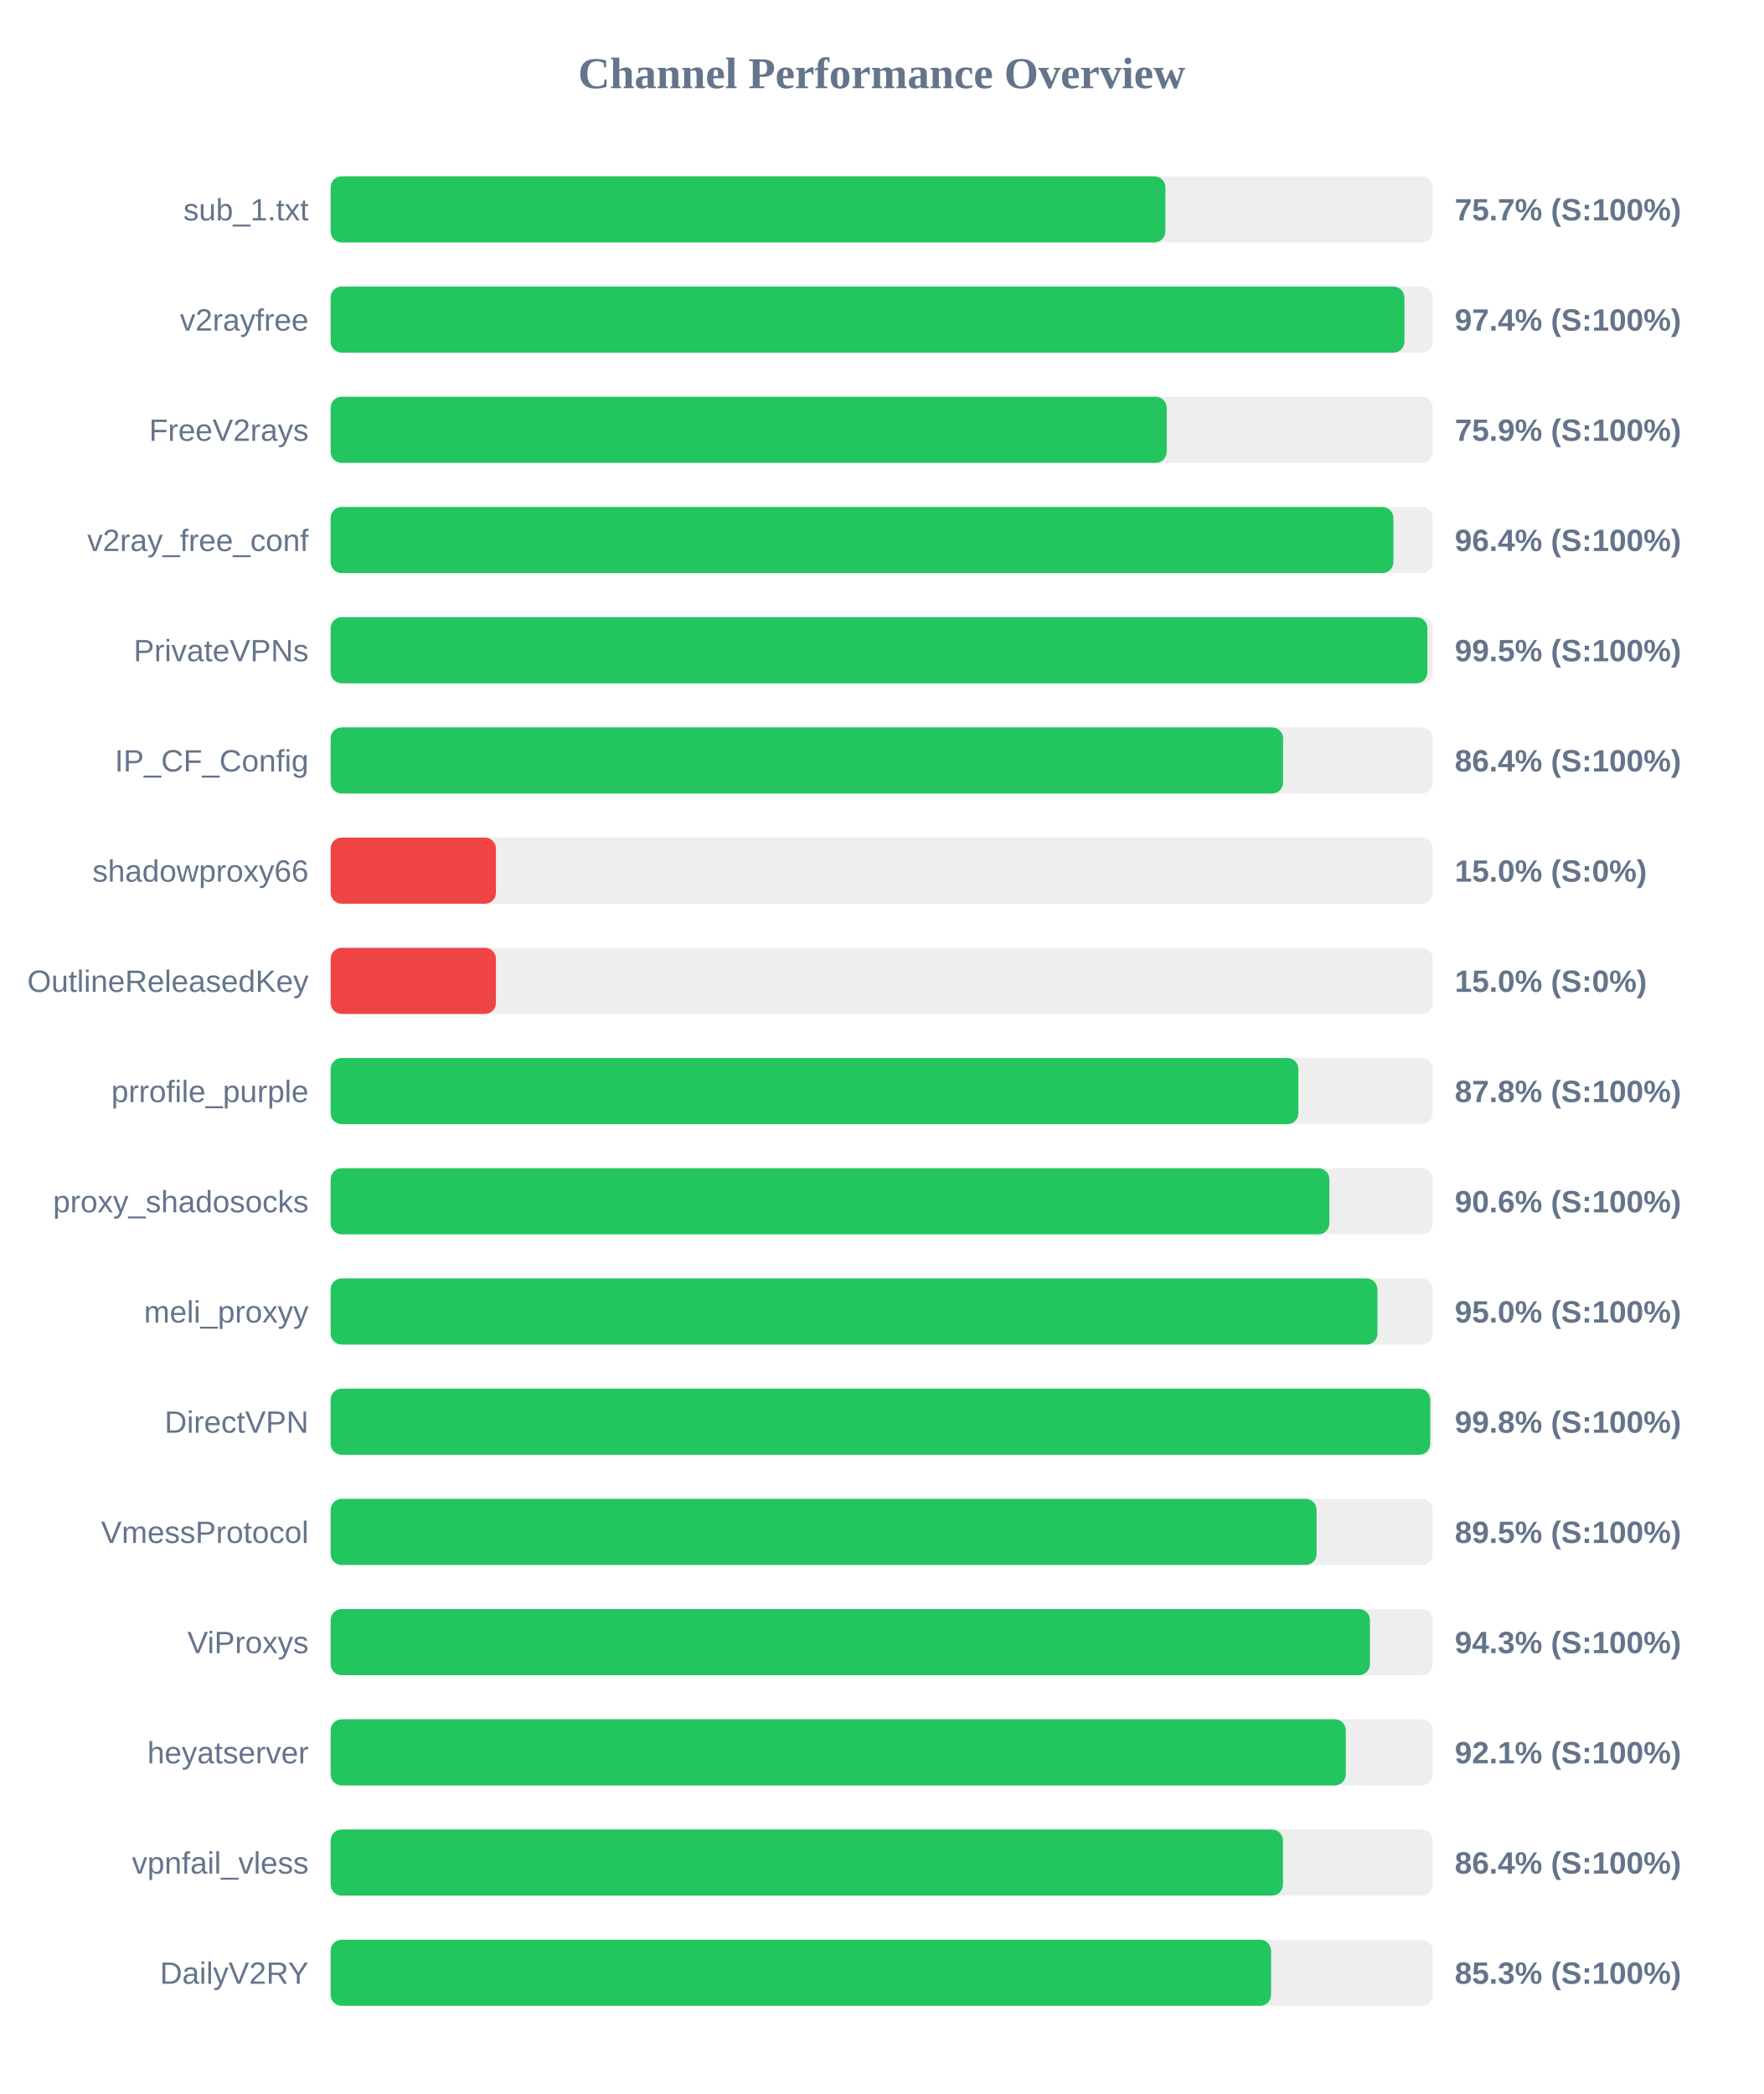
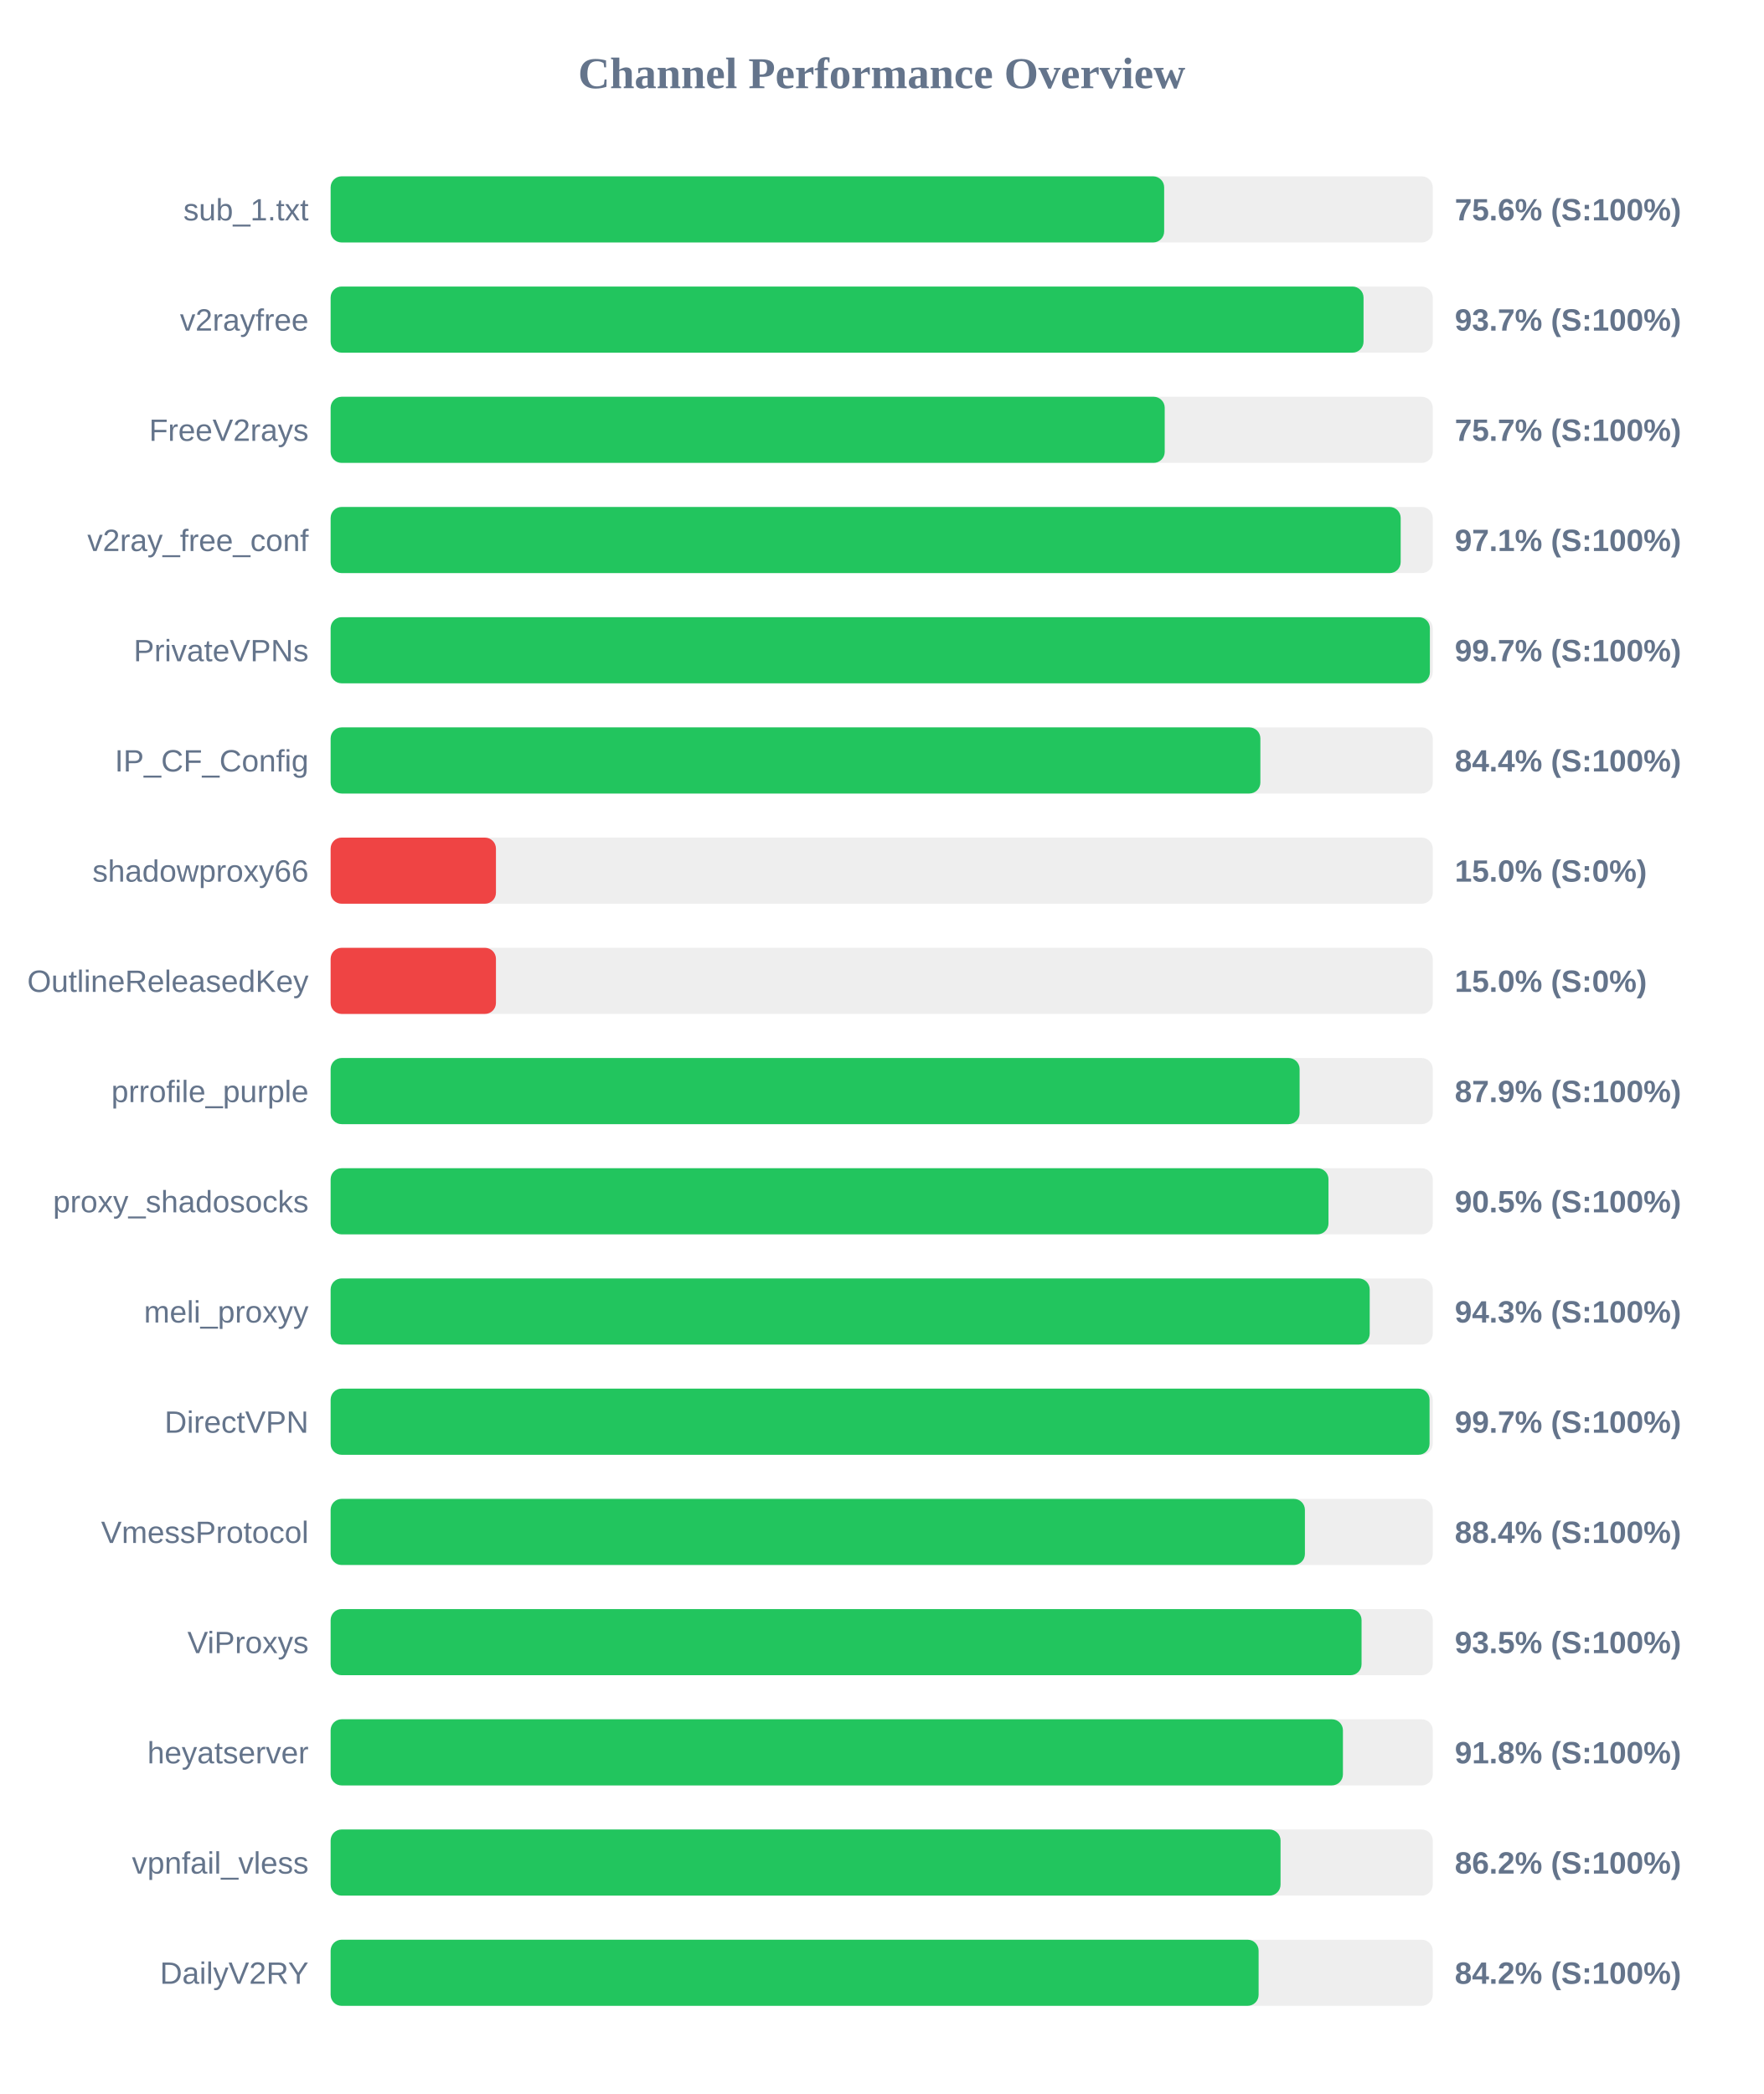
<svg xmlns="http://www.w3.org/2000/svg" width="800" height="950" version="1.1">
  <style>
        .row { font: 14px Arial; fill: #64748b; }
        .score { font: bold 14px Arial; fill: #64748b; }
    </style>
  <text x="400" y="40" text-anchor="middle" font-size="20px" font-weight="bold" fill="#64748b">Channel Performance Overview</text>
  <rect x="150" y="80" width="500" height="30" fill="#eee" rx="5" />
-   <rect x="150" y="80" width="378.7" height="30" fill="#22c55e" rx="5" />
+   <rect x="150" y="80" width="378.15" height="30" fill="#22c55e" rx="5" />
  <text x="140" y="100" text-anchor="end" class="row">sub_1.txt</text>
-   <text x="660" y="100" text-anchor="start" class="score">75.7% (S:100%)</text>
+   <text x="660" y="100" text-anchor="start" class="score">75.6% (S:100%)</text>
  <rect x="150" y="130" width="500" height="30" fill="#eee" rx="5" />
-   <rect x="150" y="130" width="487.15" height="30" fill="#22c55e" rx="5" />
+   <rect x="150" y="130" width="468.6" height="30" fill="#22c55e" rx="5" />
  <text x="140" y="150" text-anchor="end" class="row">v2rayfree</text>
-   <text x="660" y="150" text-anchor="start" class="score">97.4% (S:100%)</text>
+   <text x="660" y="150" text-anchor="start" class="score">93.7% (S:100%)</text>
  <rect x="150" y="180" width="500" height="30" fill="#eee" rx="5" />
-   <rect x="150" y="180" width="379.3" height="30" fill="#22c55e" rx="5" />
+   <rect x="150" y="180" width="378.4" height="30" fill="#22c55e" rx="5" />
  <text x="140" y="200" text-anchor="end" class="row">FreeV2rays</text>
-   <text x="660" y="200" text-anchor="start" class="score">75.9% (S:100%)</text>
+   <text x="660" y="200" text-anchor="start" class="score">75.7% (S:100%)</text>
  <rect x="150" y="230" width="500" height="30" fill="#eee" rx="5" />
-   <rect x="150" y="230" width="482.15" height="30" fill="#22c55e" rx="5" />
+   <rect x="150" y="230" width="485.45" height="30" fill="#22c55e" rx="5" />
  <text x="140" y="250" text-anchor="end" class="row">v2ray_free_conf</text>
-   <text x="660" y="250" text-anchor="start" class="score">96.4% (S:100%)</text>
+   <text x="660" y="250" text-anchor="start" class="score">97.1% (S:100%)</text>
  <rect x="150" y="280" width="500" height="30" fill="#eee" rx="5" />
-   <rect x="150" y="280" width="497.55" height="30" fill="#22c55e" rx="5" />
+   <rect x="150" y="280" width="498.7" height="30" fill="#22c55e" rx="5" />
  <text x="140" y="300" text-anchor="end" class="row">PrivateVPNs</text>
-   <text x="660" y="300" text-anchor="start" class="score">99.5% (S:100%)</text>
+   <text x="660" y="300" text-anchor="start" class="score">99.7% (S:100%)</text>
  <rect x="150" y="330" width="500" height="30" fill="#eee" rx="5" />
-   <rect x="150" y="330" width="432.1" height="30" fill="#22c55e" rx="5" />
+   <rect x="150" y="330" width="421.8" height="30" fill="#22c55e" rx="5" />
  <text x="140" y="350" text-anchor="end" class="row">IP_CF_Config</text>
-   <text x="660" y="350" text-anchor="start" class="score">86.4% (S:100%)</text>
+   <text x="660" y="350" text-anchor="start" class="score">84.4% (S:100%)</text>
  <rect x="150" y="380" width="500" height="30" fill="#eee" rx="5" />
  <rect x="150" y="380" width="75.0" height="30" fill="#ef4444" rx="5" />
  <text x="140" y="400" text-anchor="end" class="row">shadowproxy66</text>
  <text x="660" y="400" text-anchor="start" class="score">15.0% (S:0%)</text>
  <rect x="150" y="430" width="500" height="30" fill="#eee" rx="5" />
  <rect x="150" y="430" width="75.0" height="30" fill="#ef4444" rx="5" />
  <text x="140" y="450" text-anchor="end" class="row">OutlineReleasedKey</text>
  <text x="660" y="450" text-anchor="start" class="score">15.0% (S:0%)</text>
  <rect x="150" y="480" width="500" height="30" fill="#eee" rx="5" />
-   <rect x="150" y="480" width="439.05" height="30" fill="#22c55e" rx="5" />
+   <rect x="150" y="480" width="439.6" height="30" fill="#22c55e" rx="5" />
  <text x="140" y="500" text-anchor="end" class="row">prrofile_purple</text>
-   <text x="660" y="500" text-anchor="start" class="score">87.8% (S:100%)</text>
+   <text x="660" y="500" text-anchor="start" class="score">87.9% (S:100%)</text>
  <rect x="150" y="530" width="500" height="30" fill="#eee" rx="5" />
-   <rect x="150" y="530" width="453.1" height="30" fill="#22c55e" rx="5" />
+   <rect x="150" y="530" width="452.7" height="30" fill="#22c55e" rx="5" />
  <text x="140" y="550" text-anchor="end" class="row">proxy_shadosocks</text>
-   <text x="660" y="550" text-anchor="start" class="score">90.6% (S:100%)</text>
+   <text x="660" y="550" text-anchor="start" class="score">90.5% (S:100%)</text>
  <rect x="150" y="580" width="500" height="30" fill="#eee" rx="5" />
-   <rect x="150" y="580" width="474.9" height="30" fill="#22c55e" rx="5" />
+   <rect x="150" y="580" width="471.4" height="30" fill="#22c55e" rx="5" />
  <text x="140" y="600" text-anchor="end" class="row">meli_proxyy</text>
-   <text x="660" y="600" text-anchor="start" class="score">95.0% (S:100%)</text>
+   <text x="660" y="600" text-anchor="start" class="score">94.3% (S:100%)</text>
  <rect x="150" y="630" width="500" height="30" fill="#eee" rx="5" />
-   <rect x="150" y="630" width="498.85" height="30" fill="#22c55e" rx="5" />
+   <rect x="150" y="630" width="498.55" height="30" fill="#22c55e" rx="5" />
  <text x="140" y="650" text-anchor="end" class="row">DirectVPN</text>
-   <text x="660" y="650" text-anchor="start" class="score">99.8% (S:100%)</text>
+   <text x="660" y="650" text-anchor="start" class="score">99.7% (S:100%)</text>
  <rect x="150" y="680" width="500" height="30" fill="#eee" rx="5" />
-   <rect x="150" y="680" width="447.3" height="30" fill="#22c55e" rx="5" />
+   <rect x="150" y="680" width="442.0" height="30" fill="#22c55e" rx="5" />
  <text x="140" y="700" text-anchor="end" class="row">VmessProtocol</text>
-   <text x="660" y="700" text-anchor="start" class="score">89.5% (S:100%)</text>
+   <text x="660" y="700" text-anchor="start" class="score">88.4% (S:100%)</text>
  <rect x="150" y="730" width="500" height="30" fill="#eee" rx="5" />
-   <rect x="150" y="730" width="471.5" height="30" fill="#22c55e" rx="5" />
+   <rect x="150" y="730" width="467.7" height="30" fill="#22c55e" rx="5" />
  <text x="140" y="750" text-anchor="end" class="row">ViProxys</text>
-   <text x="660" y="750" text-anchor="start" class="score">94.3% (S:100%)</text>
+   <text x="660" y="750" text-anchor="start" class="score">93.5% (S:100%)</text>
  <rect x="150" y="780" width="500" height="30" fill="#eee" rx="5" />
-   <rect x="150" y="780" width="460.55" height="30" fill="#22c55e" rx="5" />
+   <rect x="150" y="780" width="459.25" height="30" fill="#22c55e" rx="5" />
  <text x="140" y="800" text-anchor="end" class="row">heyatserver</text>
-   <text x="660" y="800" text-anchor="start" class="score">92.1% (S:100%)</text>
+   <text x="660" y="800" text-anchor="start" class="score">91.8% (S:100%)</text>
  <rect x="150" y="830" width="500" height="30" fill="#eee" rx="5" />
-   <rect x="150" y="830" width="432.05" height="30" fill="#22c55e" rx="5" />
+   <rect x="150" y="830" width="430.95" height="30" fill="#22c55e" rx="5" />
  <text x="140" y="850" text-anchor="end" class="row">vpnfail_vless</text>
-   <text x="660" y="850" text-anchor="start" class="score">86.4% (S:100%)</text>
+   <text x="660" y="850" text-anchor="start" class="score">86.2% (S:100%)</text>
  <rect x="150" y="880" width="500" height="30" fill="#eee" rx="5" />
-   <rect x="150" y="880" width="426.65" height="30" fill="#22c55e" rx="5" />
+   <rect x="150" y="880" width="421.0" height="30" fill="#22c55e" rx="5" />
  <text x="140" y="900" text-anchor="end" class="row">DailyV2RY</text>
-   <text x="660" y="900" text-anchor="start" class="score">85.3% (S:100%)</text>
+   <text x="660" y="900" text-anchor="start" class="score">84.2% (S:100%)</text>
</svg>
